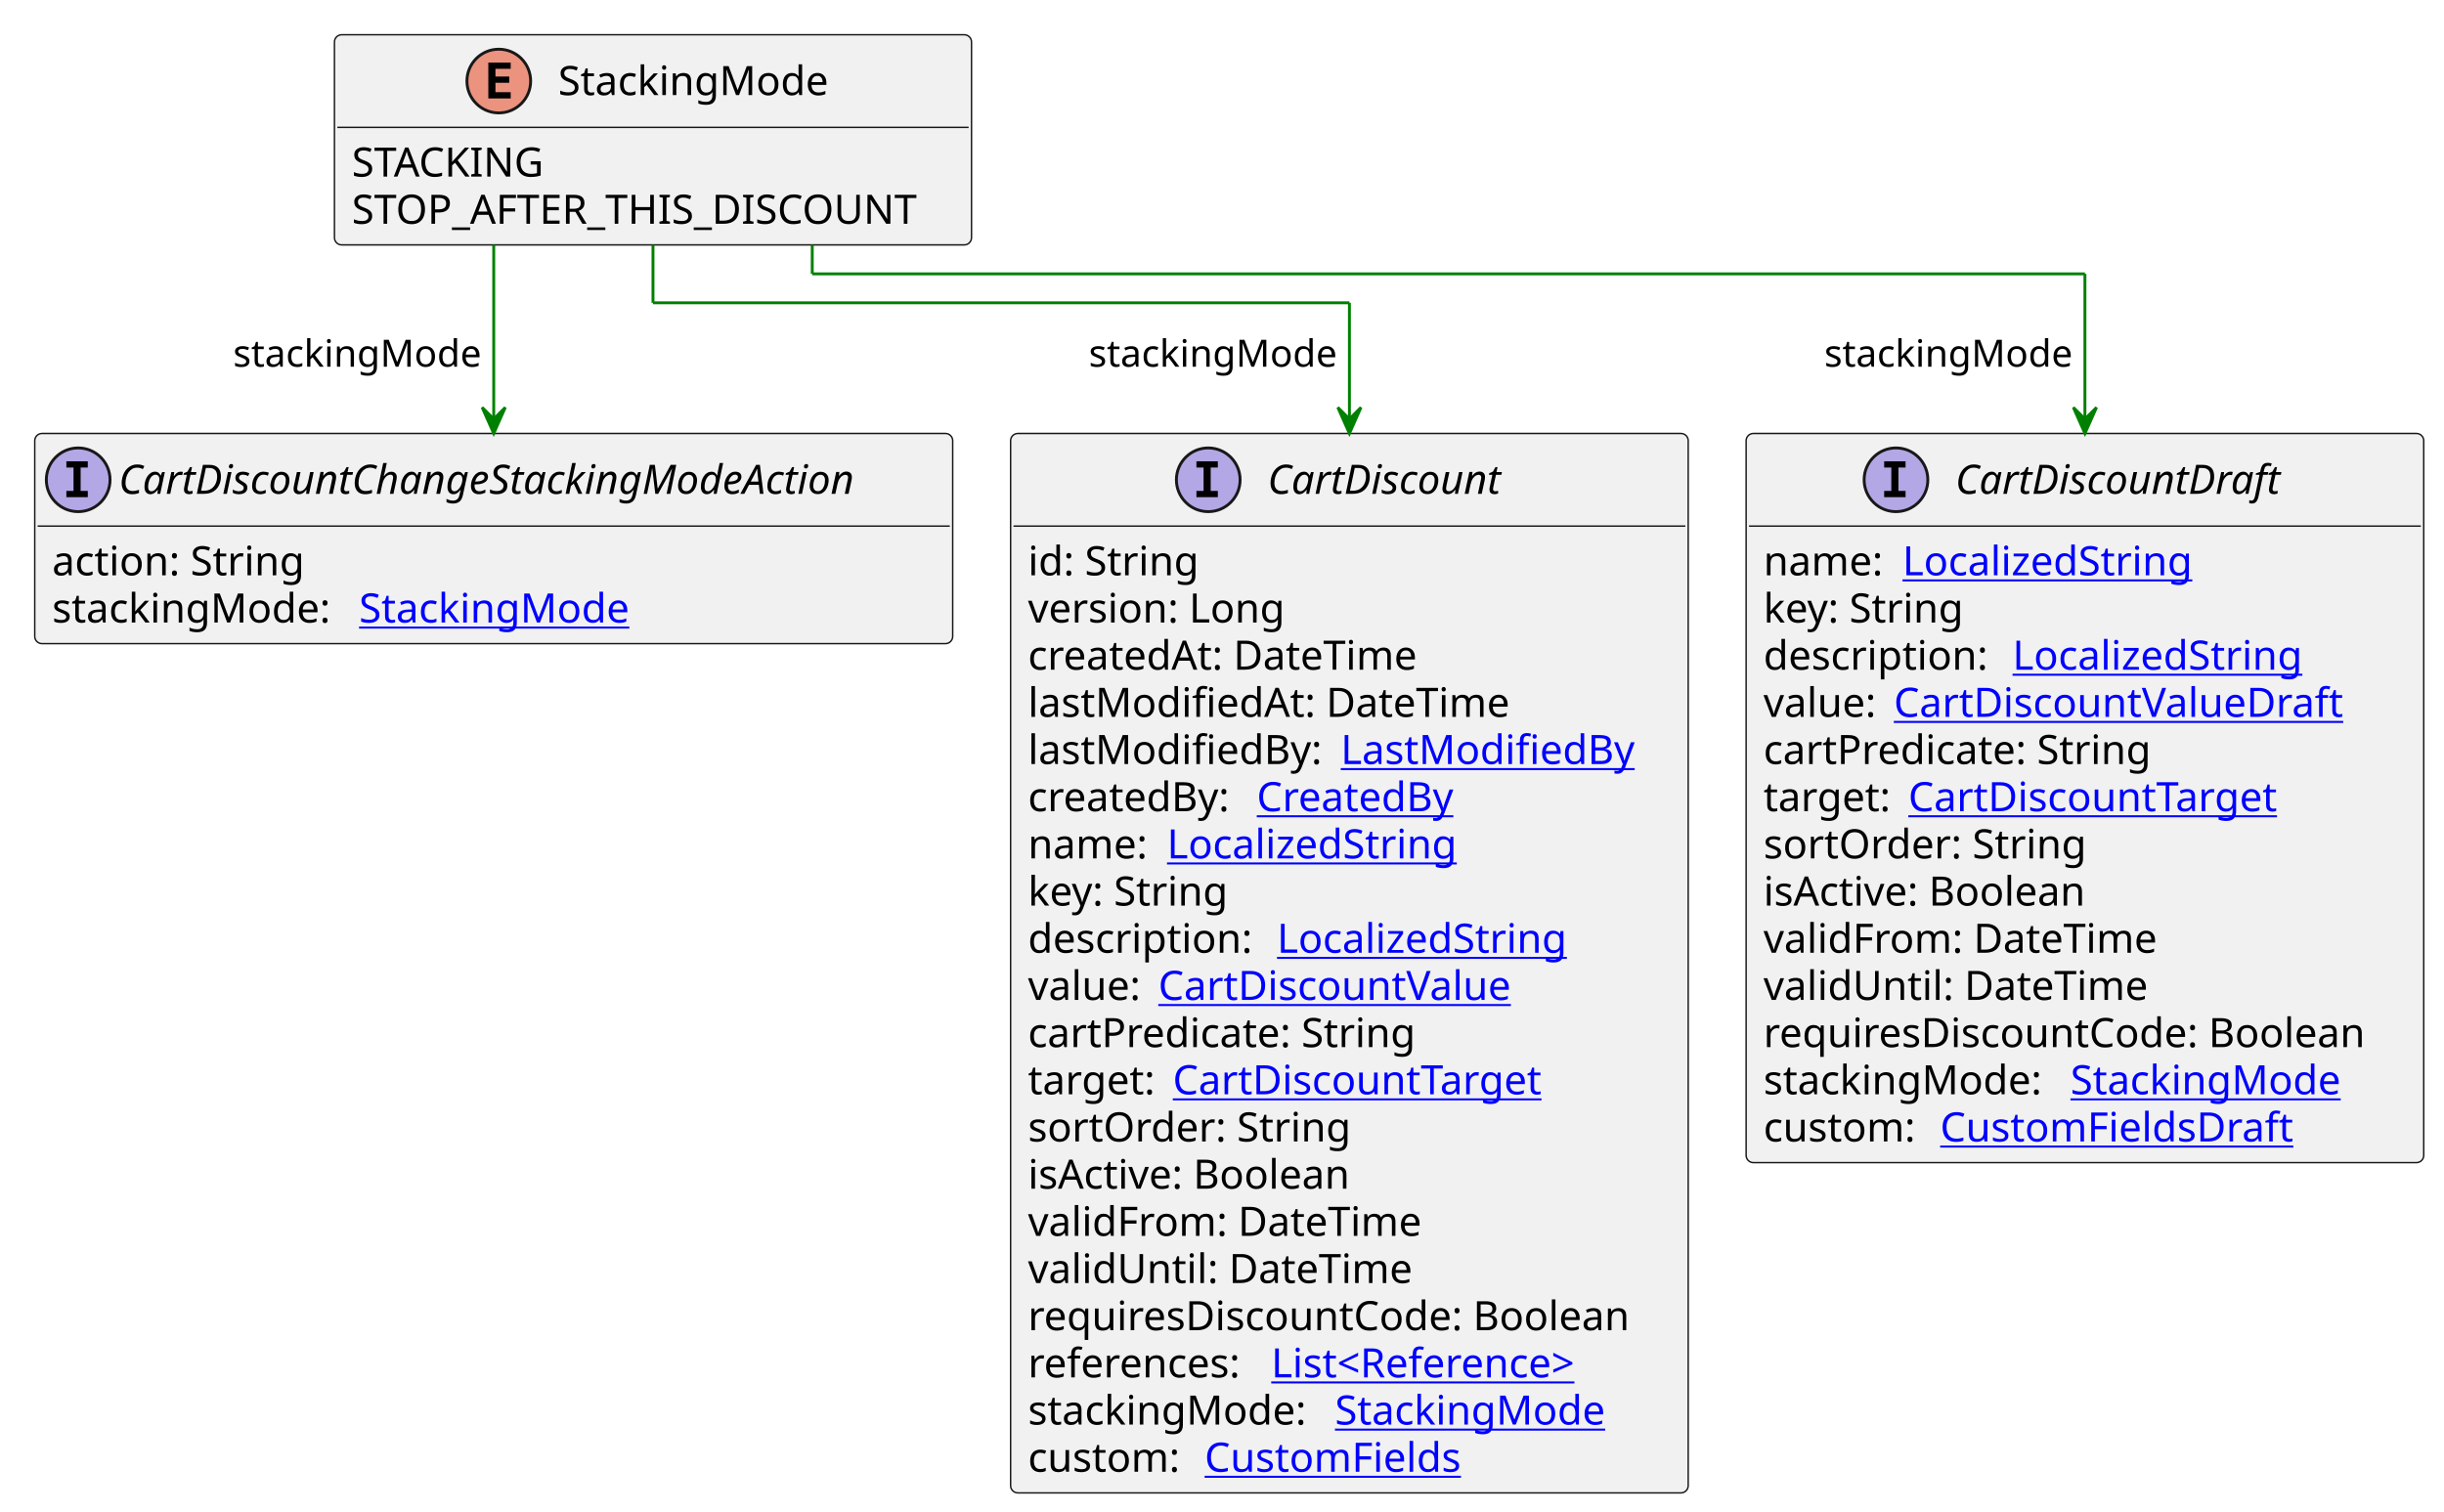
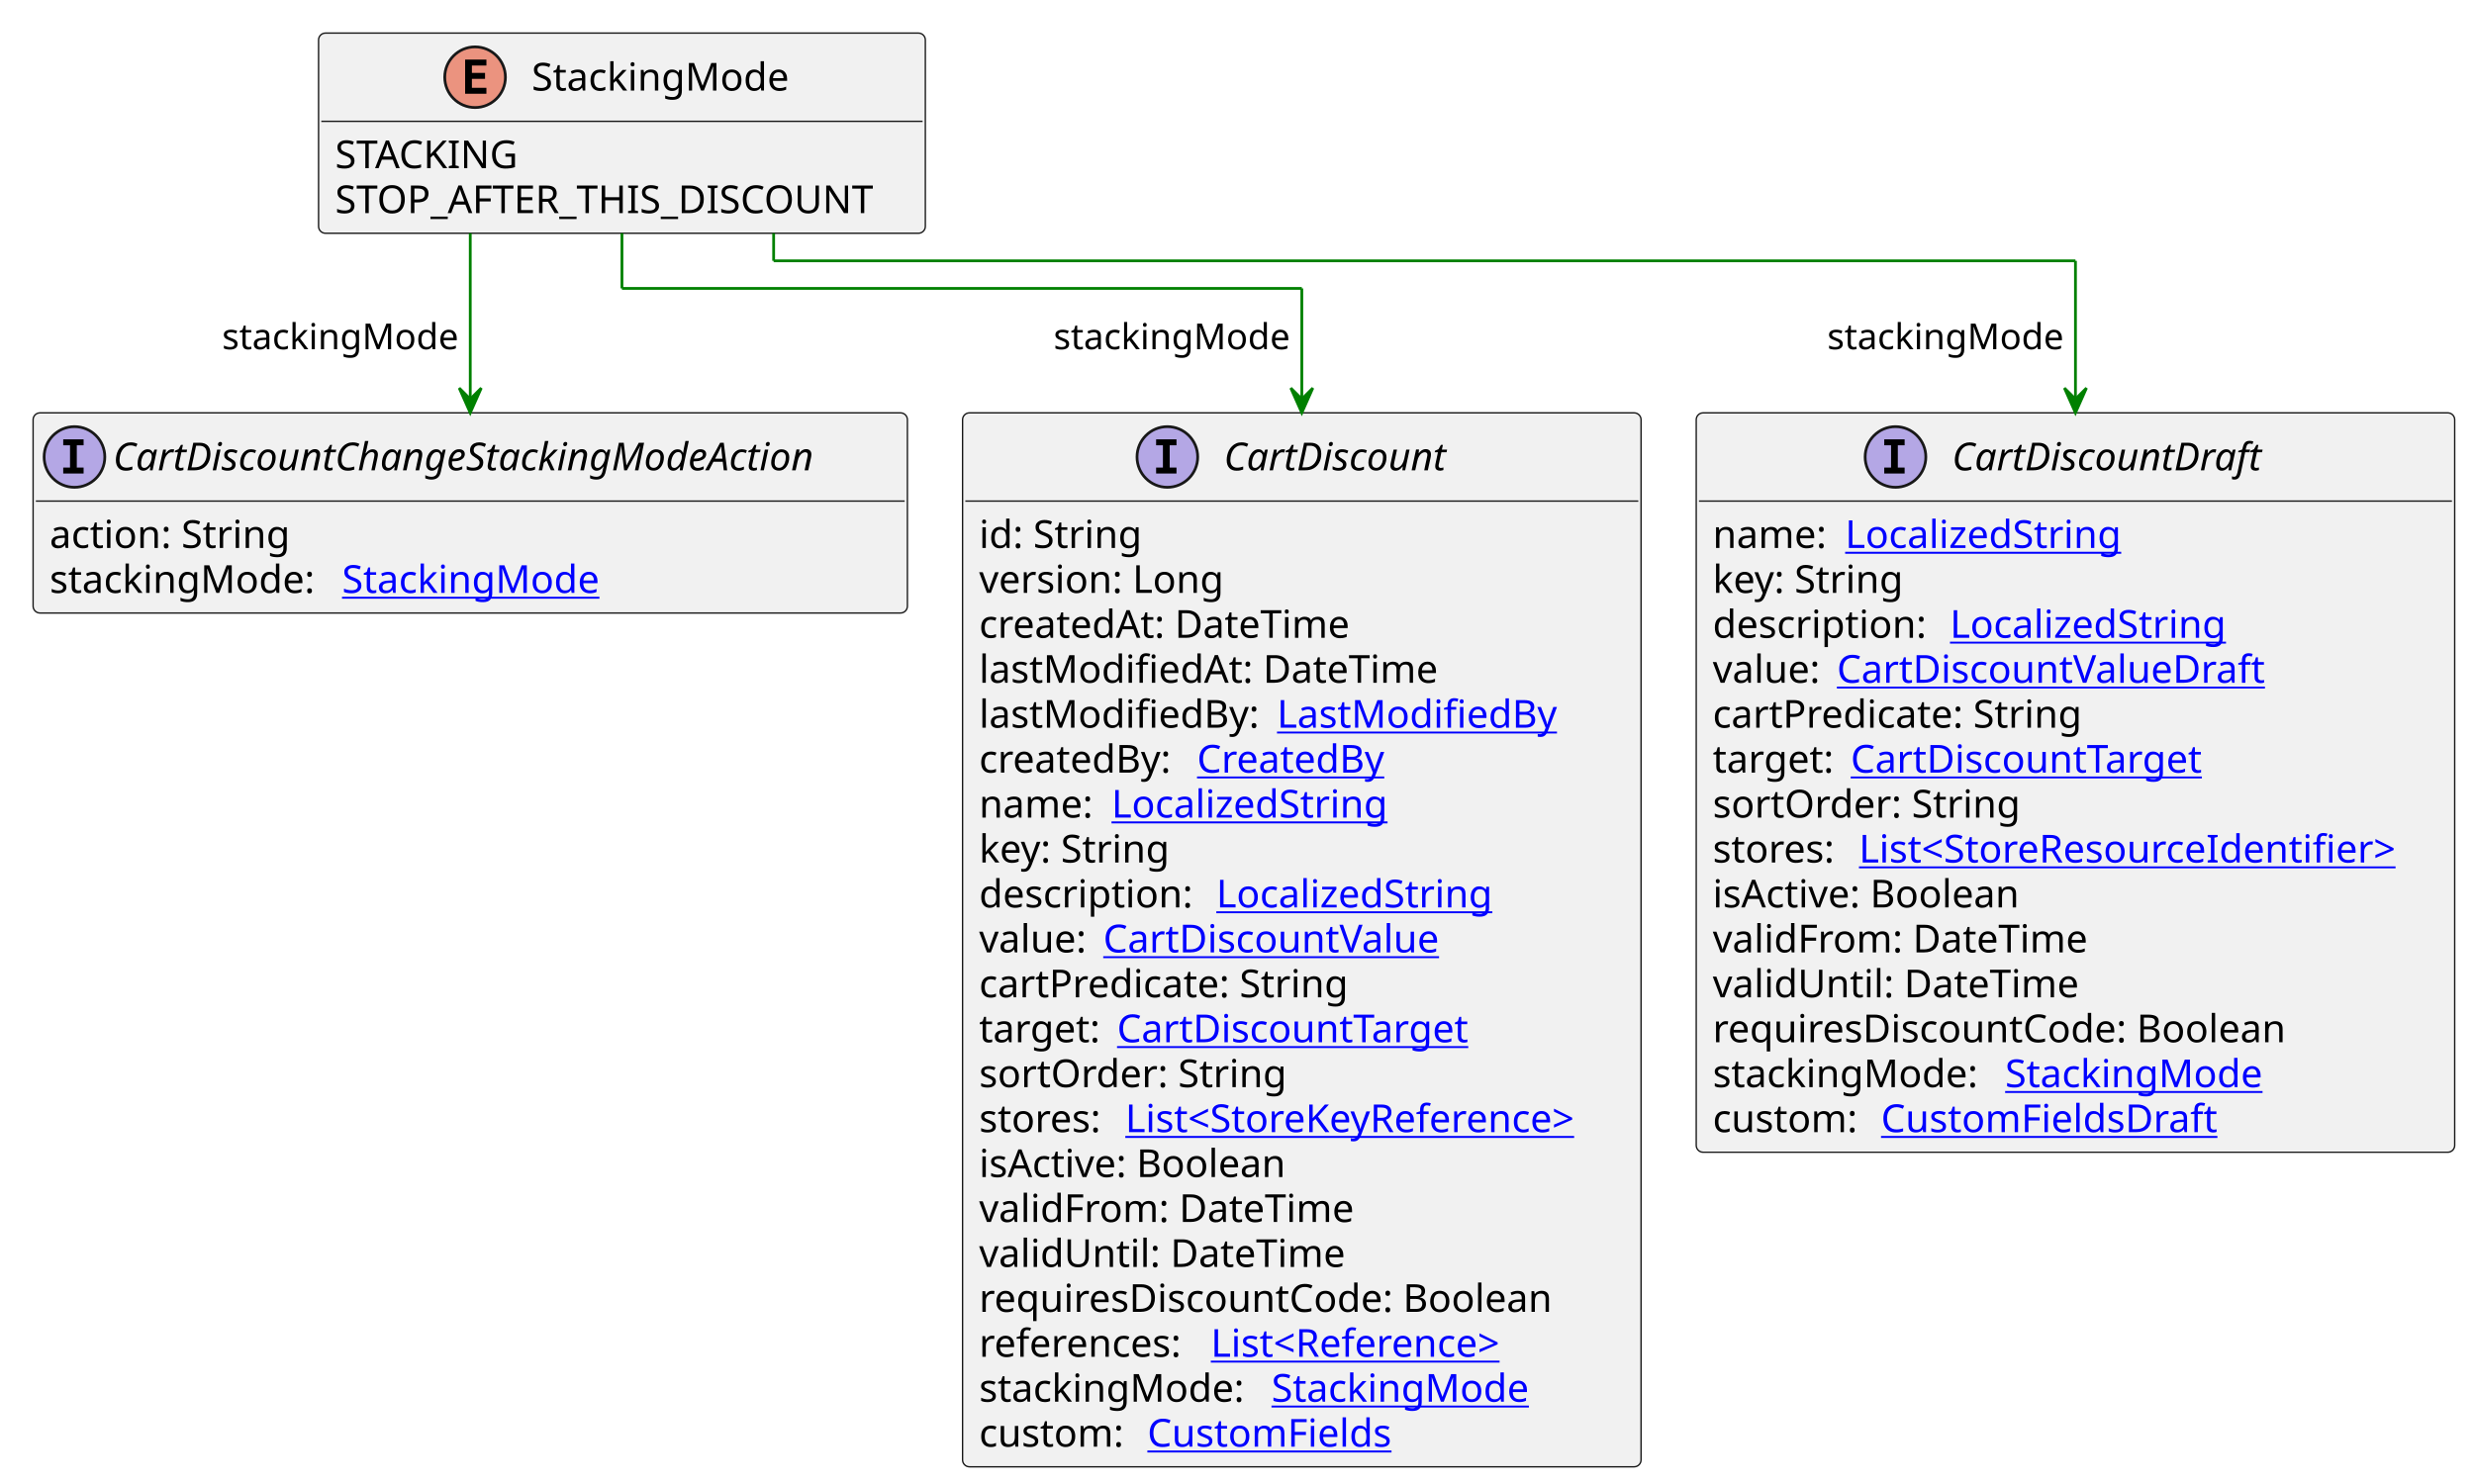
- <svg xmlns="http://www.w3.org/2000/svg" xmlns:xlink="http://www.w3.org/1999/xlink" contentStyleType="text/css" height="522px" preserveAspectRatio="none" style="width:844px;height:522px;background:#FFFFFF;" version="1.1" viewBox="0 0 844 522" width="844px" zoomAndPan="magnify">
+ <svg xmlns="http://www.w3.org/2000/svg" xmlns:xlink="http://www.w3.org/1999/xlink" contentStyleType="text/css" height="538px" preserveAspectRatio="none" style="width:897px;height:538px;background:#FFFFFF;" version="1.1" viewBox="0 0 897 538" width="897px" zoomAndPan="magnify">
  <defs />
  <g>
    <g id="elem_StackingMode">
      <rect codeLine="3" fill="#F1F1F1" height="72.594" id="StackingMode" rx="2.5" ry="2.5" style="stroke:#181818;stroke-width:0.5;" width="220" x="115.5" y="12" />
      <ellipse cx="172.25" cy="28" fill="#EB937F" rx="11" ry="11" style="stroke:#181818;stroke-width:1.0;" />
      <path d="M176.359,34 L168.641,34 L168.641,21.609 L176.359,21.609 L176.359,23.766 L171.094,23.766 L171.094,26.438 L175.859,26.438 L175.859,28.594 L171.094,28.594 L171.094,31.844 L176.359,31.844 L176.359,34 Z " fill="#000000" />
      <text fill="#000000" font-family="sans-serif" font-size="14" lengthAdjust="spacing" textLength="98" x="192.75" y="32.847">StackingMode</text>
      <line style="stroke:#181818;stroke-width:0.5;" x1="116.5" x2="334.5" y1="44" y2="44" />
      <text fill="#000000" font-family="sans-serif" font-size="14" lengthAdjust="spacing" textLength="70" x="121.5" y="60.995">STACKING</text>
      <text fill="#000000" font-family="sans-serif" font-size="14" lengthAdjust="spacing" textLength="208" x="121.5" y="77.292">STOP_AFTER_THIS_DISCOUNT</text>
    </g>
    <a href="CartDiscount.svg" target="_top" title="CartDiscount.svg" xlink:actuate="onRequest" xlink:href="CartDiscount.svg" xlink:show="new" xlink:title="CartDiscount.svg" xlink:type="simple">
      <g id="elem_CartDiscount">
-         <rect codeLine="7" fill="#F1F1F1" height="365.938" id="CartDiscount" rx="2.5" ry="2.5" style="stroke:#181818;stroke-width:0.5;" width="234" x="349" y="149.727" />
-         <ellipse cx="417.25" cy="165.727" fill="#B4A7E5" rx="11" ry="11" style="stroke:#181818;stroke-width:1.0;" />
-         <path d="M413.172,161.492 L413.172,159.336 L420.562,159.336 L420.562,161.492 L418.094,161.492 L418.094,169.57 L420.562,169.57 L420.562,171.727 L413.172,171.727 L413.172,169.57 L415.641,169.57 L415.641,161.492 L413.172,161.492 Z " fill="#000000" />
-         <text fill="#000000" font-family="sans-serif" font-size="14" font-style="italic" lengthAdjust="spacing" textLength="89" x="437.75" y="170.573">CartDiscount</text>
-         <line style="stroke:#181818;stroke-width:0.5;" x1="350" x2="582" y1="181.727" y2="181.727" />
+         <rect codeLine="7" fill="#F1F1F1" height="382.234" id="CartDiscount" rx="2.5" ry="2.5" style="stroke:#181818;stroke-width:0.5;" width="246" x="349" y="149.727" />
+         <ellipse cx="423.25" cy="165.727" fill="#B4A7E5" rx="11" ry="11" style="stroke:#181818;stroke-width:1.0;" />
+         <path d="M419.172,161.492 L419.172,159.336 L426.562,159.336 L426.562,161.492 L424.094,161.492 L424.094,169.57 L426.562,169.57 L426.562,171.727 L419.172,171.727 L419.172,169.57 L421.641,169.57 L421.641,161.492 L419.172,161.492 Z " fill="#000000" />
+         <text fill="#000000" font-family="sans-serif" font-size="14" font-style="italic" lengthAdjust="spacing" textLength="89" x="443.75" y="170.573">CartDiscount</text>
+         <line style="stroke:#181818;stroke-width:0.5;" x1="350" x2="594" y1="181.727" y2="181.727" />
        <text fill="#000000" font-family="sans-serif" font-size="14" lengthAdjust="spacing" textLength="61" x="355" y="198.722">id: String</text>
        <text fill="#000000" font-family="sans-serif" font-size="14" lengthAdjust="spacing" textLength="93" x="355" y="215.019">version: Long</text>
        <text fill="#000000" font-family="sans-serif" font-size="14" lengthAdjust="spacing" textLength="143" x="355" y="231.315">createdAt: DateTime</text>
        <text fill="#000000" font-family="sans-serif" font-size="14" lengthAdjust="spacing" textLength="172" x="355" y="247.612">lastModifiedAt: DateTime</text>
        <text fill="#000000" font-family="sans-serif" font-size="14" lengthAdjust="spacing" textLength="104" x="355" y="263.909">lastModifiedBy:</text>
        <a href="LastModifiedBy.svg" target="_top" title="LastModifiedBy.svg" xlink:actuate="onRequest" xlink:href="LastModifiedBy.svg" xlink:show="new" xlink:title="LastModifiedBy.svg" xlink:type="simple">
          <text fill="#0000FF" font-family="sans-serif" font-size="14" lengthAdjust="spacing" text-decoration="underline" textLength="103" x="463" y="263.909">LastModifiedBy</text>
        </a>
        <text fill="#000000" font-family="sans-serif" font-size="14" lengthAdjust="spacing" textLength="75" x="355" y="280.206">createdBy:</text>
        <a href="CreatedBy.svg" target="_top" title="CreatedBy.svg" xlink:actuate="onRequest" xlink:href="CreatedBy.svg" xlink:show="new" xlink:title="CreatedBy.svg" xlink:type="simple">
          <text fill="#0000FF" font-family="sans-serif" font-size="14" lengthAdjust="spacing" text-decoration="underline" textLength="72" x="434" y="280.206">CreatedBy</text>
        </a>
        <text fill="#000000" font-family="sans-serif" font-size="14" lengthAdjust="spacing" textLength="44" x="355" y="296.503">name:</text>
        <a href="LocalizedString.svg" target="_top" title="LocalizedString.svg" xlink:actuate="onRequest" xlink:href="LocalizedString.svg" xlink:show="new" xlink:title="LocalizedString.svg" xlink:type="simple">
          <text fill="#0000FF" font-family="sans-serif" font-size="14" lengthAdjust="spacing" text-decoration="underline" textLength="104" x="403" y="296.503">LocalizedString</text>
        </a>
        <text fill="#000000" font-family="sans-serif" font-size="14" lengthAdjust="spacing" textLength="73" x="355" y="312.8">key: String</text>
        <text fill="#000000" font-family="sans-serif" font-size="14" lengthAdjust="spacing" textLength="82" x="355" y="329.097">description:</text>
        <a href="LocalizedString.svg" target="_top" title="LocalizedString.svg" xlink:actuate="onRequest" xlink:href="LocalizedString.svg" xlink:show="new" xlink:title="LocalizedString.svg" xlink:type="simple">
          <text fill="#0000FF" font-family="sans-serif" font-size="14" lengthAdjust="spacing" text-decoration="underline" textLength="104" x="441" y="329.097">LocalizedString</text>
        </a>
        <text fill="#000000" font-family="sans-serif" font-size="14" lengthAdjust="spacing" textLength="41" x="355" y="345.394">value:</text>
        <a href="CartDiscountValue.svg" target="_top" title="CartDiscountValue.svg" xlink:actuate="onRequest" xlink:href="CartDiscountValue.svg" xlink:show="new" xlink:title="CartDiscountValue.svg" xlink:type="simple">
          <text fill="#0000FF" font-family="sans-serif" font-size="14" lengthAdjust="spacing" text-decoration="underline" textLength="128" x="400" y="345.394">CartDiscountValue</text>
        </a>
        <text fill="#000000" font-family="sans-serif" font-size="14" lengthAdjust="spacing" textLength="140" x="355" y="361.69">cartPredicate: String</text>
        <text fill="#000000" font-family="sans-serif" font-size="14" lengthAdjust="spacing" textLength="46" x="355" y="377.987">target:</text>
        <a href="CartDiscountTarget.svg" target="_top" title="CartDiscountTarget.svg" xlink:actuate="onRequest" xlink:href="CartDiscountTarget.svg" xlink:show="new" xlink:title="CartDiscountTarget.svg" xlink:type="simple">
          <text fill="#0000FF" font-family="sans-serif" font-size="14" lengthAdjust="spacing" text-decoration="underline" textLength="135" x="405" y="377.987">CartDiscountTarget</text>
        </a>
        <text fill="#000000" font-family="sans-serif" font-size="14" lengthAdjust="spacing" textLength="115" x="355" y="394.284">sortOrder: String</text>
-         <text fill="#000000" font-family="sans-serif" font-size="14" lengthAdjust="spacing" textLength="118" x="355" y="410.581">isActive: Boolean</text>
-         <text fill="#000000" font-family="sans-serif" font-size="14" lengthAdjust="spacing" textLength="141" x="355" y="426.878">validFrom: DateTime</text>
-         <text fill="#000000" font-family="sans-serif" font-size="14" lengthAdjust="spacing" textLength="136" x="355" y="443.175">validUntil: DateTime</text>
-         <text fill="#000000" font-family="sans-serif" font-size="14" lengthAdjust="spacing" textLength="222" x="355" y="459.472">requiresDiscountCode: Boolean</text>
-         <text fill="#000000" font-family="sans-serif" font-size="14" lengthAdjust="spacing" textLength="80" x="355" y="475.769">references:</text>
+         <text fill="#000000" font-family="sans-serif" font-size="14" lengthAdjust="spacing" textLength="49" x="355" y="410.581">stores:</text>
+         <a href="StoreKeyReference.svg" target="_top" title="StoreKeyReference.svg" xlink:actuate="onRequest" xlink:href="StoreKeyReference.svg" xlink:show="new" xlink:title="StoreKeyReference.svg" xlink:type="simple">
+           <text fill="#0000FF" font-family="sans-serif" font-size="14" lengthAdjust="spacing" text-decoration="underline" textLength="181" x="408" y="410.581">List&lt;StoreKeyReference&gt;</text>
+         </a>
+         <text fill="#000000" font-family="sans-serif" font-size="14" lengthAdjust="spacing" textLength="118" x="355" y="426.878">isActive: Boolean</text>
+         <text fill="#000000" font-family="sans-serif" font-size="14" lengthAdjust="spacing" textLength="141" x="355" y="443.175">validFrom: DateTime</text>
+         <text fill="#000000" font-family="sans-serif" font-size="14" lengthAdjust="spacing" textLength="136" x="355" y="459.472">validUntil: DateTime</text>
+         <text fill="#000000" font-family="sans-serif" font-size="14" lengthAdjust="spacing" textLength="222" x="355" y="475.769">requiresDiscountCode: Boolean</text>
+         <text fill="#000000" font-family="sans-serif" font-size="14" lengthAdjust="spacing" textLength="80" x="355" y="492.065">references:</text>
        <a href="Reference.svg" target="_top" title="Reference.svg" xlink:actuate="onRequest" xlink:href="Reference.svg" xlink:show="new" xlink:title="Reference.svg" xlink:type="simple">
-           <text fill="#0000FF" font-family="sans-serif" font-size="14" lengthAdjust="spacing" text-decoration="underline" textLength="119" x="439" y="475.769">List&lt;Reference&gt;</text>
+           <text fill="#0000FF" font-family="sans-serif" font-size="14" lengthAdjust="spacing" text-decoration="underline" textLength="119" x="439" y="492.065">List&lt;Reference&gt;</text>
        </a>
-         <text fill="#000000" font-family="sans-serif" font-size="14" lengthAdjust="spacing" textLength="102" x="355" y="492.065">stackingMode:</text>
+         <text fill="#000000" font-family="sans-serif" font-size="14" lengthAdjust="spacing" textLength="102" x="355" y="508.362">stackingMode:</text>
        <a href="StackingMode.svg" target="_top" title="StackingMode.svg" xlink:actuate="onRequest" xlink:href="StackingMode.svg" xlink:show="new" xlink:title="StackingMode.svg" xlink:type="simple">
-           <text fill="#0000FF" font-family="sans-serif" font-size="14" lengthAdjust="spacing" text-decoration="underline" textLength="98" x="461" y="492.065">StackingMode</text>
+           <text fill="#0000FF" font-family="sans-serif" font-size="14" lengthAdjust="spacing" text-decoration="underline" textLength="98" x="461" y="508.362">StackingMode</text>
        </a>
-         <text fill="#000000" font-family="sans-serif" font-size="14" lengthAdjust="spacing" textLength="57" x="355" y="508.362">custom:</text>
+         <text fill="#000000" font-family="sans-serif" font-size="14" lengthAdjust="spacing" textLength="57" x="355" y="524.659">custom:</text>
        <a href="CustomFields.svg" target="_top" title="CustomFields.svg" xlink:actuate="onRequest" xlink:href="CustomFields.svg" xlink:show="new" xlink:title="CustomFields.svg" xlink:type="simple">
-           <text fill="#0000FF" font-family="sans-serif" font-size="14" lengthAdjust="spacing" text-decoration="underline" textLength="94" x="416" y="508.362">CustomFields</text>
+           <text fill="#0000FF" font-family="sans-serif" font-size="14" lengthAdjust="spacing" text-decoration="underline" textLength="94" x="416" y="524.659">CustomFields</text>
        </a>
      </g>
    </a>
    <a href="CartDiscountDraft.svg" target="_top" title="CartDiscountDraft.svg" xlink:actuate="onRequest" xlink:href="CartDiscountDraft.svg" xlink:show="new" xlink:title="CartDiscountDraft.svg" xlink:type="simple">
      <g id="elem_CartDiscountDraft">
-         <rect codeLine="29" fill="#F1F1F1" height="251.859" id="CartDiscountDraft" rx="2.5" ry="2.5" style="stroke:#181818;stroke-width:0.5;" width="234" x="603" y="149.727" />
-         <ellipse cx="654.75" cy="165.727" fill="#B4A7E5" rx="11" ry="11" style="stroke:#181818;stroke-width:1.0;" />
-         <path d="M650.672,161.492 L650.672,159.336 L658.062,159.336 L658.062,161.492 L655.594,161.492 L655.594,169.57 L658.062,169.57 L658.062,171.727 L650.672,171.727 L650.672,169.57 L653.141,169.57 L653.141,161.492 L650.672,161.492 Z " fill="#000000" />
-         <text fill="#000000" font-family="sans-serif" font-size="14" font-style="italic" lengthAdjust="spacing" textLength="122" x="675.25" y="170.573">CartDiscountDraft</text>
-         <line style="stroke:#181818;stroke-width:0.5;" x1="604" x2="836" y1="181.727" y2="181.727" />
-         <text fill="#000000" font-family="sans-serif" font-size="14" lengthAdjust="spacing" textLength="44" x="609" y="198.722">name:</text>
+         <rect codeLine="30" fill="#F1F1F1" height="268.156" id="CartDiscountDraft" rx="2.5" ry="2.5" style="stroke:#181818;stroke-width:0.5;" width="275" x="615" y="149.727" />
+         <ellipse cx="687.25" cy="165.727" fill="#B4A7E5" rx="11" ry="11" style="stroke:#181818;stroke-width:1.0;" />
+         <path d="M683.172,161.492 L683.172,159.336 L690.562,159.336 L690.562,161.492 L688.094,161.492 L688.094,169.57 L690.562,169.57 L690.562,171.727 L683.172,171.727 L683.172,169.57 L685.641,169.57 L685.641,161.492 L683.172,161.492 Z " fill="#000000" />
+         <text fill="#000000" font-family="sans-serif" font-size="14" font-style="italic" lengthAdjust="spacing" textLength="122" x="707.75" y="170.573">CartDiscountDraft</text>
+         <line style="stroke:#181818;stroke-width:0.5;" x1="616" x2="889" y1="181.727" y2="181.727" />
+         <text fill="#000000" font-family="sans-serif" font-size="14" lengthAdjust="spacing" textLength="44" x="621" y="198.722">name:</text>
        <a href="LocalizedString.svg" target="_top" title="LocalizedString.svg" xlink:actuate="onRequest" xlink:href="LocalizedString.svg" xlink:show="new" xlink:title="LocalizedString.svg" xlink:type="simple">
-           <text fill="#0000FF" font-family="sans-serif" font-size="14" lengthAdjust="spacing" text-decoration="underline" textLength="104" x="657" y="198.722">LocalizedString</text>
+           <text fill="#0000FF" font-family="sans-serif" font-size="14" lengthAdjust="spacing" text-decoration="underline" textLength="104" x="669" y="198.722">LocalizedString</text>
        </a>
-         <text fill="#000000" font-family="sans-serif" font-size="14" lengthAdjust="spacing" textLength="73" x="609" y="215.019">key: String</text>
-         <text fill="#000000" font-family="sans-serif" font-size="14" lengthAdjust="spacing" textLength="82" x="609" y="231.315">description:</text>
+         <text fill="#000000" font-family="sans-serif" font-size="14" lengthAdjust="spacing" textLength="73" x="621" y="215.019">key: String</text>
+         <text fill="#000000" font-family="sans-serif" font-size="14" lengthAdjust="spacing" textLength="82" x="621" y="231.315">description:</text>
        <a href="LocalizedString.svg" target="_top" title="LocalizedString.svg" xlink:actuate="onRequest" xlink:href="LocalizedString.svg" xlink:show="new" xlink:title="LocalizedString.svg" xlink:type="simple">
-           <text fill="#0000FF" font-family="sans-serif" font-size="14" lengthAdjust="spacing" text-decoration="underline" textLength="104" x="695" y="231.315">LocalizedString</text>
+           <text fill="#0000FF" font-family="sans-serif" font-size="14" lengthAdjust="spacing" text-decoration="underline" textLength="104" x="707" y="231.315">LocalizedString</text>
        </a>
-         <text fill="#000000" font-family="sans-serif" font-size="14" lengthAdjust="spacing" textLength="41" x="609" y="247.612">value:</text>
+         <text fill="#000000" font-family="sans-serif" font-size="14" lengthAdjust="spacing" textLength="41" x="621" y="247.612">value:</text>
        <a href="CartDiscountValueDraft.svg" target="_top" title="CartDiscountValueDraft.svg" xlink:actuate="onRequest" xlink:href="CartDiscountValueDraft.svg" xlink:show="new" xlink:title="CartDiscountValueDraft.svg" xlink:type="simple">
-           <text fill="#0000FF" font-family="sans-serif" font-size="14" lengthAdjust="spacing" text-decoration="underline" textLength="161" x="654" y="247.612">CartDiscountValueDraft</text>
+           <text fill="#0000FF" font-family="sans-serif" font-size="14" lengthAdjust="spacing" text-decoration="underline" textLength="161" x="666" y="247.612">CartDiscountValueDraft</text>
        </a>
-         <text fill="#000000" font-family="sans-serif" font-size="14" lengthAdjust="spacing" textLength="140" x="609" y="263.909">cartPredicate: String</text>
-         <text fill="#000000" font-family="sans-serif" font-size="14" lengthAdjust="spacing" textLength="46" x="609" y="280.206">target:</text>
+         <text fill="#000000" font-family="sans-serif" font-size="14" lengthAdjust="spacing" textLength="140" x="621" y="263.909">cartPredicate: String</text>
+         <text fill="#000000" font-family="sans-serif" font-size="14" lengthAdjust="spacing" textLength="46" x="621" y="280.206">target:</text>
        <a href="CartDiscountTarget.svg" target="_top" title="CartDiscountTarget.svg" xlink:actuate="onRequest" xlink:href="CartDiscountTarget.svg" xlink:show="new" xlink:title="CartDiscountTarget.svg" xlink:type="simple">
-           <text fill="#0000FF" font-family="sans-serif" font-size="14" lengthAdjust="spacing" text-decoration="underline" textLength="135" x="659" y="280.206">CartDiscountTarget</text>
+           <text fill="#0000FF" font-family="sans-serif" font-size="14" lengthAdjust="spacing" text-decoration="underline" textLength="135" x="671" y="280.206">CartDiscountTarget</text>
        </a>
-         <text fill="#000000" font-family="sans-serif" font-size="14" lengthAdjust="spacing" textLength="115" x="609" y="296.503">sortOrder: String</text>
-         <text fill="#000000" font-family="sans-serif" font-size="14" lengthAdjust="spacing" textLength="118" x="609" y="312.8">isActive: Boolean</text>
-         <text fill="#000000" font-family="sans-serif" font-size="14" lengthAdjust="spacing" textLength="141" x="609" y="329.097">validFrom: DateTime</text>
-         <text fill="#000000" font-family="sans-serif" font-size="14" lengthAdjust="spacing" textLength="136" x="609" y="345.394">validUntil: DateTime</text>
-         <text fill="#000000" font-family="sans-serif" font-size="14" lengthAdjust="spacing" textLength="222" x="609" y="361.69">requiresDiscountCode: Boolean</text>
-         <text fill="#000000" font-family="sans-serif" font-size="14" lengthAdjust="spacing" textLength="102" x="609" y="377.987">stackingMode:</text>
+         <text fill="#000000" font-family="sans-serif" font-size="14" lengthAdjust="spacing" textLength="115" x="621" y="296.503">sortOrder: String</text>
+         <text fill="#000000" font-family="sans-serif" font-size="14" lengthAdjust="spacing" textLength="49" x="621" y="312.8">stores:</text>
+         <a href="StoreResourceIdentifier.svg" target="_top" title="StoreResourceIdentifier.svg" xlink:actuate="onRequest" xlink:href="StoreResourceIdentifier.svg" xlink:show="new" xlink:title="StoreResourceIdentifier.svg" xlink:type="simple">
+           <text fill="#0000FF" font-family="sans-serif" font-size="14" lengthAdjust="spacing" text-decoration="underline" textLength="210" x="674" y="312.8">List&lt;StoreResourceIdentifier&gt;</text>
+         </a>
+         <text fill="#000000" font-family="sans-serif" font-size="14" lengthAdjust="spacing" textLength="118" x="621" y="329.097">isActive: Boolean</text>
+         <text fill="#000000" font-family="sans-serif" font-size="14" lengthAdjust="spacing" textLength="141" x="621" y="345.394">validFrom: DateTime</text>
+         <text fill="#000000" font-family="sans-serif" font-size="14" lengthAdjust="spacing" textLength="136" x="621" y="361.69">validUntil: DateTime</text>
+         <text fill="#000000" font-family="sans-serif" font-size="14" lengthAdjust="spacing" textLength="222" x="621" y="377.987">requiresDiscountCode: Boolean</text>
+         <text fill="#000000" font-family="sans-serif" font-size="14" lengthAdjust="spacing" textLength="102" x="621" y="394.284">stackingMode:</text>
        <a href="StackingMode.svg" target="_top" title="StackingMode.svg" xlink:actuate="onRequest" xlink:href="StackingMode.svg" xlink:show="new" xlink:title="StackingMode.svg" xlink:type="simple">
-           <text fill="#0000FF" font-family="sans-serif" font-size="14" lengthAdjust="spacing" text-decoration="underline" textLength="98" x="715" y="377.987">StackingMode</text>
+           <text fill="#0000FF" font-family="sans-serif" font-size="14" lengthAdjust="spacing" text-decoration="underline" textLength="98" x="727" y="394.284">StackingMode</text>
        </a>
-         <text fill="#000000" font-family="sans-serif" font-size="14" lengthAdjust="spacing" textLength="57" x="609" y="394.284">custom:</text>
+         <text fill="#000000" font-family="sans-serif" font-size="14" lengthAdjust="spacing" textLength="57" x="621" y="410.581">custom:</text>
        <a href="CustomFieldsDraft.svg" target="_top" title="CustomFieldsDraft.svg" xlink:actuate="onRequest" xlink:href="CustomFieldsDraft.svg" xlink:show="new" xlink:title="CustomFieldsDraft.svg" xlink:type="simple">
-           <text fill="#0000FF" font-family="sans-serif" font-size="14" lengthAdjust="spacing" text-decoration="underline" textLength="127" x="670" y="394.284">CustomFieldsDraft</text>
+           <text fill="#0000FF" font-family="sans-serif" font-size="14" lengthAdjust="spacing" text-decoration="underline" textLength="127" x="682" y="410.581">CustomFieldsDraft</text>
        </a>
      </g>
    </a>
    <a href="CartDiscountChangeStackingModeAction.svg" target="_top" title="CartDiscountChangeStackingModeAction.svg" xlink:actuate="onRequest" xlink:href="CartDiscountChangeStackingModeAction.svg" xlink:show="new" xlink:title="CartDiscountChangeStackingModeAction.svg" xlink:type="simple">
      <g id="elem_CartDiscountChangeStackingModeAction">
-         <rect codeLine="44" fill="#F1F1F1" height="72.594" id="CartDiscountChangeStackingModeAction" rx="2.5" ry="2.5" style="stroke:#181818;stroke-width:0.5;" width="317" x="12" y="149.727" />
+         <rect codeLine="46" fill="#F1F1F1" height="72.594" id="CartDiscountChangeStackingModeAction" rx="2.5" ry="2.5" style="stroke:#181818;stroke-width:0.5;" width="317" x="12" y="149.727" />
        <ellipse cx="27" cy="165.727" fill="#B4A7E5" rx="11" ry="11" style="stroke:#181818;stroke-width:1.0;" />
        <path d="M22.922,161.492 L22.922,159.336 L30.312,159.336 L30.312,161.492 L27.844,161.492 L27.844,169.57 L30.312,169.57 L30.312,171.727 L22.922,171.727 L22.922,169.57 L25.391,169.57 L25.391,161.492 L22.922,161.492 Z " fill="#000000" />
        <text fill="#000000" font-family="sans-serif" font-size="14" font-style="italic" lengthAdjust="spacing" textLength="285" x="41" y="170.573">CartDiscountChangeStackingModeAction</text>
        <line style="stroke:#181818;stroke-width:0.5;" x1="13" x2="328" y1="181.727" y2="181.727" />
        <text fill="#000000" font-family="sans-serif" font-size="14" lengthAdjust="spacing" textLength="91" x="18" y="198.722">action: String</text>
        <text fill="#000000" font-family="sans-serif" font-size="14" lengthAdjust="spacing" textLength="102" x="18" y="215.019">stackingMode:</text>
        <a href="StackingMode.svg" target="_top" title="StackingMode.svg" xlink:actuate="onRequest" xlink:href="StackingMode.svg" xlink:show="new" xlink:title="StackingMode.svg" xlink:type="simple">
          <text fill="#0000FF" font-family="sans-serif" font-size="14" lengthAdjust="spacing" text-decoration="underline" textLength="98" x="124" y="215.019">StackingMode</text>
        </a>
      </g>
    </a>
    <line style="stroke:#008000;stroke-width:1.0;" x1="225.5" x2="225.5" y1="84.594" y2="104.594" />
-     <line style="stroke:#008000;stroke-width:1.0;" x1="225.5" x2="466" y1="104.594" y2="104.594" />
-     <line style="stroke:#008000;stroke-width:1.0;" x1="466" x2="466" y1="104.594" y2="149.727" />
-     <polygon fill="#008000" points="466,149.727,470,140.727,466,144.727,462,140.727,466,149.727" style="stroke:#008000;stroke-width:1.0;" />
-     <text fill="#000000" font-family="sans-serif" font-size="13" lengthAdjust="spacing" textLength="88" x="376" y="126.661">stackingMode</text>
+     <line style="stroke:#008000;stroke-width:1.0;" x1="225.5" x2="472" y1="104.594" y2="104.594" />
+     <line style="stroke:#008000;stroke-width:1.0;" x1="472" x2="472" y1="104.594" y2="149.727" />
+     <polygon fill="#008000" points="472,149.727,476,140.727,472,144.727,468,140.727,472,149.727" style="stroke:#008000;stroke-width:1.0;" />
+     <text fill="#000000" font-family="sans-serif" font-size="13" lengthAdjust="spacing" textLength="88" x="382" y="126.661">stackingMode</text>
    <line style="stroke:#008000;stroke-width:1.0;" x1="280.5" x2="280.5" y1="84.594" y2="94.594" />
-     <line style="stroke:#008000;stroke-width:1.0;" x1="280.5" x2="720" y1="94.594" y2="94.594" />
-     <line style="stroke:#008000;stroke-width:1.0;" x1="720" x2="720" y1="94.594" y2="149.727" />
-     <polygon fill="#008000" points="720,149.727,724,140.727,720,144.727,716,140.727,720,149.727" style="stroke:#008000;stroke-width:1.0;" />
-     <text fill="#000000" font-family="sans-serif" font-size="13" lengthAdjust="spacing" textLength="88" x="630" y="126.661">stackingMode</text>
+     <line style="stroke:#008000;stroke-width:1.0;" x1="280.5" x2="752.5" y1="94.594" y2="94.594" />
+     <line style="stroke:#008000;stroke-width:1.0;" x1="752.5" x2="752.5" y1="94.594" y2="149.727" />
+     <polygon fill="#008000" points="752.5,149.727,756.5,140.727,752.5,144.727,748.5,140.727,752.5,149.727" style="stroke:#008000;stroke-width:1.0;" />
+     <text fill="#000000" font-family="sans-serif" font-size="13" lengthAdjust="spacing" textLength="88" x="662.5" y="126.661">stackingMode</text>
    <line style="stroke:#008000;stroke-width:1.0;" x1="170.5" x2="170.5" y1="84.594" y2="149.727" />
    <polygon fill="#008000" points="170.5,149.727,174.5,140.727,170.5,144.727,166.5,140.727,170.5,149.727" style="stroke:#008000;stroke-width:1.0;" />
    <text fill="#000000" font-family="sans-serif" font-size="13" lengthAdjust="spacing" textLength="88" x="80.5" y="126.661">stackingMode</text>
  </g>
</svg>
